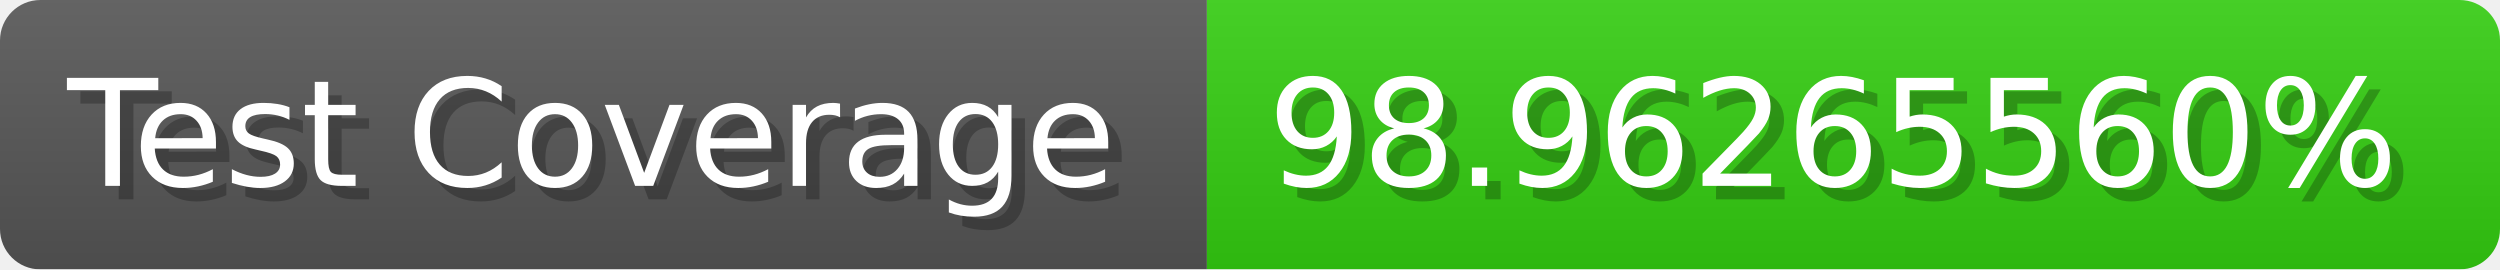
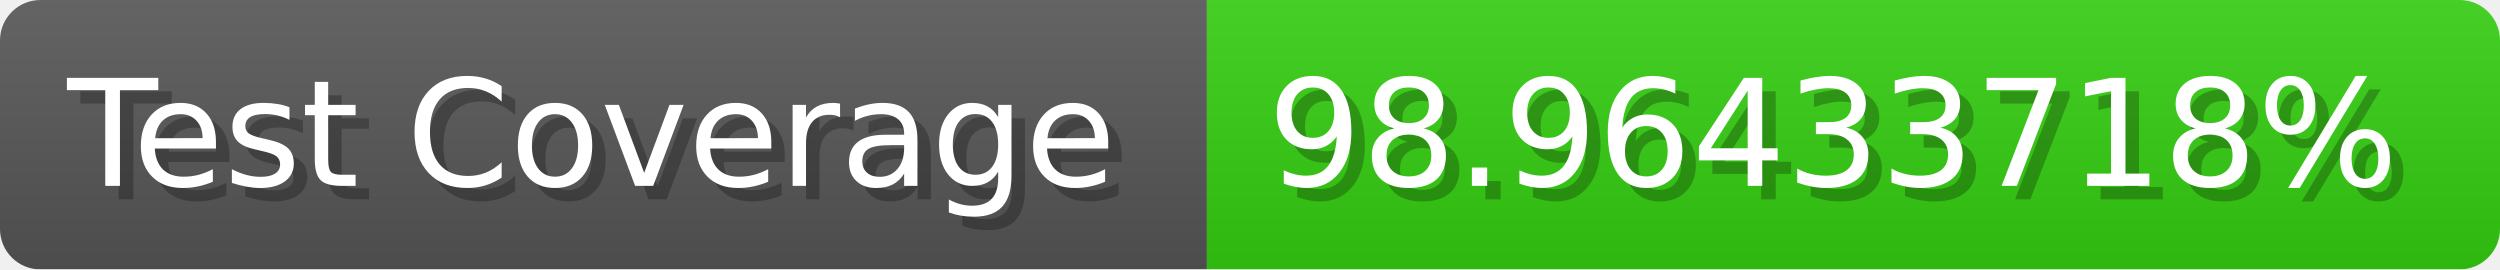
- <svg xmlns="http://www.w3.org/2000/svg" width="185.6" height="20" viewBox="0 0 1856 200" role="img" aria-label="Test Coverage: 98.96265560%">
+ <svg xmlns="http://www.w3.org/2000/svg" width="185.6" height="20" viewBox="0 0 1856 200" role="img" aria-label="Test Coverage: 98.96433718%">
  <linearGradient id="a" x2="0" y2="100%">
    <stop offset="0" stop-opacity=".1" stop-color="#EEE" />
    <stop offset="1" stop-opacity=".1" />
  </linearGradient>
  <mask id="m">
    <rect width="1856" height="200" rx="30" fill="#FFF" />
  </mask>
  <g mask="url(#m)">
    <rect width="896" height="200" fill="#555" />
    <rect width="960" height="200" fill="#3C1" x="896" />
    <rect width="1856" height="200" fill="url(#a)" />
  </g>
  <g aria-hidden="true" fill="#fff" text-anchor="start" font-family="Verdana,DejaVu Sans,sans-serif" font-size="110">
    <text x="60" y="148" textLength="796" fill="#000" opacity="0.25">Test Coverage</text>
    <text x="50" y="138" textLength="796">Test Coverage</text>
-     <text x="951" y="148" textLength="860" fill="#000" opacity="0.25">98.96265560%</text>
-     <text x="941" y="138" textLength="860">98.96265560%</text>
+     <text x="951" y="148" textLength="860" fill="#000" opacity="0.25">98.96433718%</text>
+     <text x="941" y="138" textLength="860">98.96433718%</text>
  </g>
</svg>
